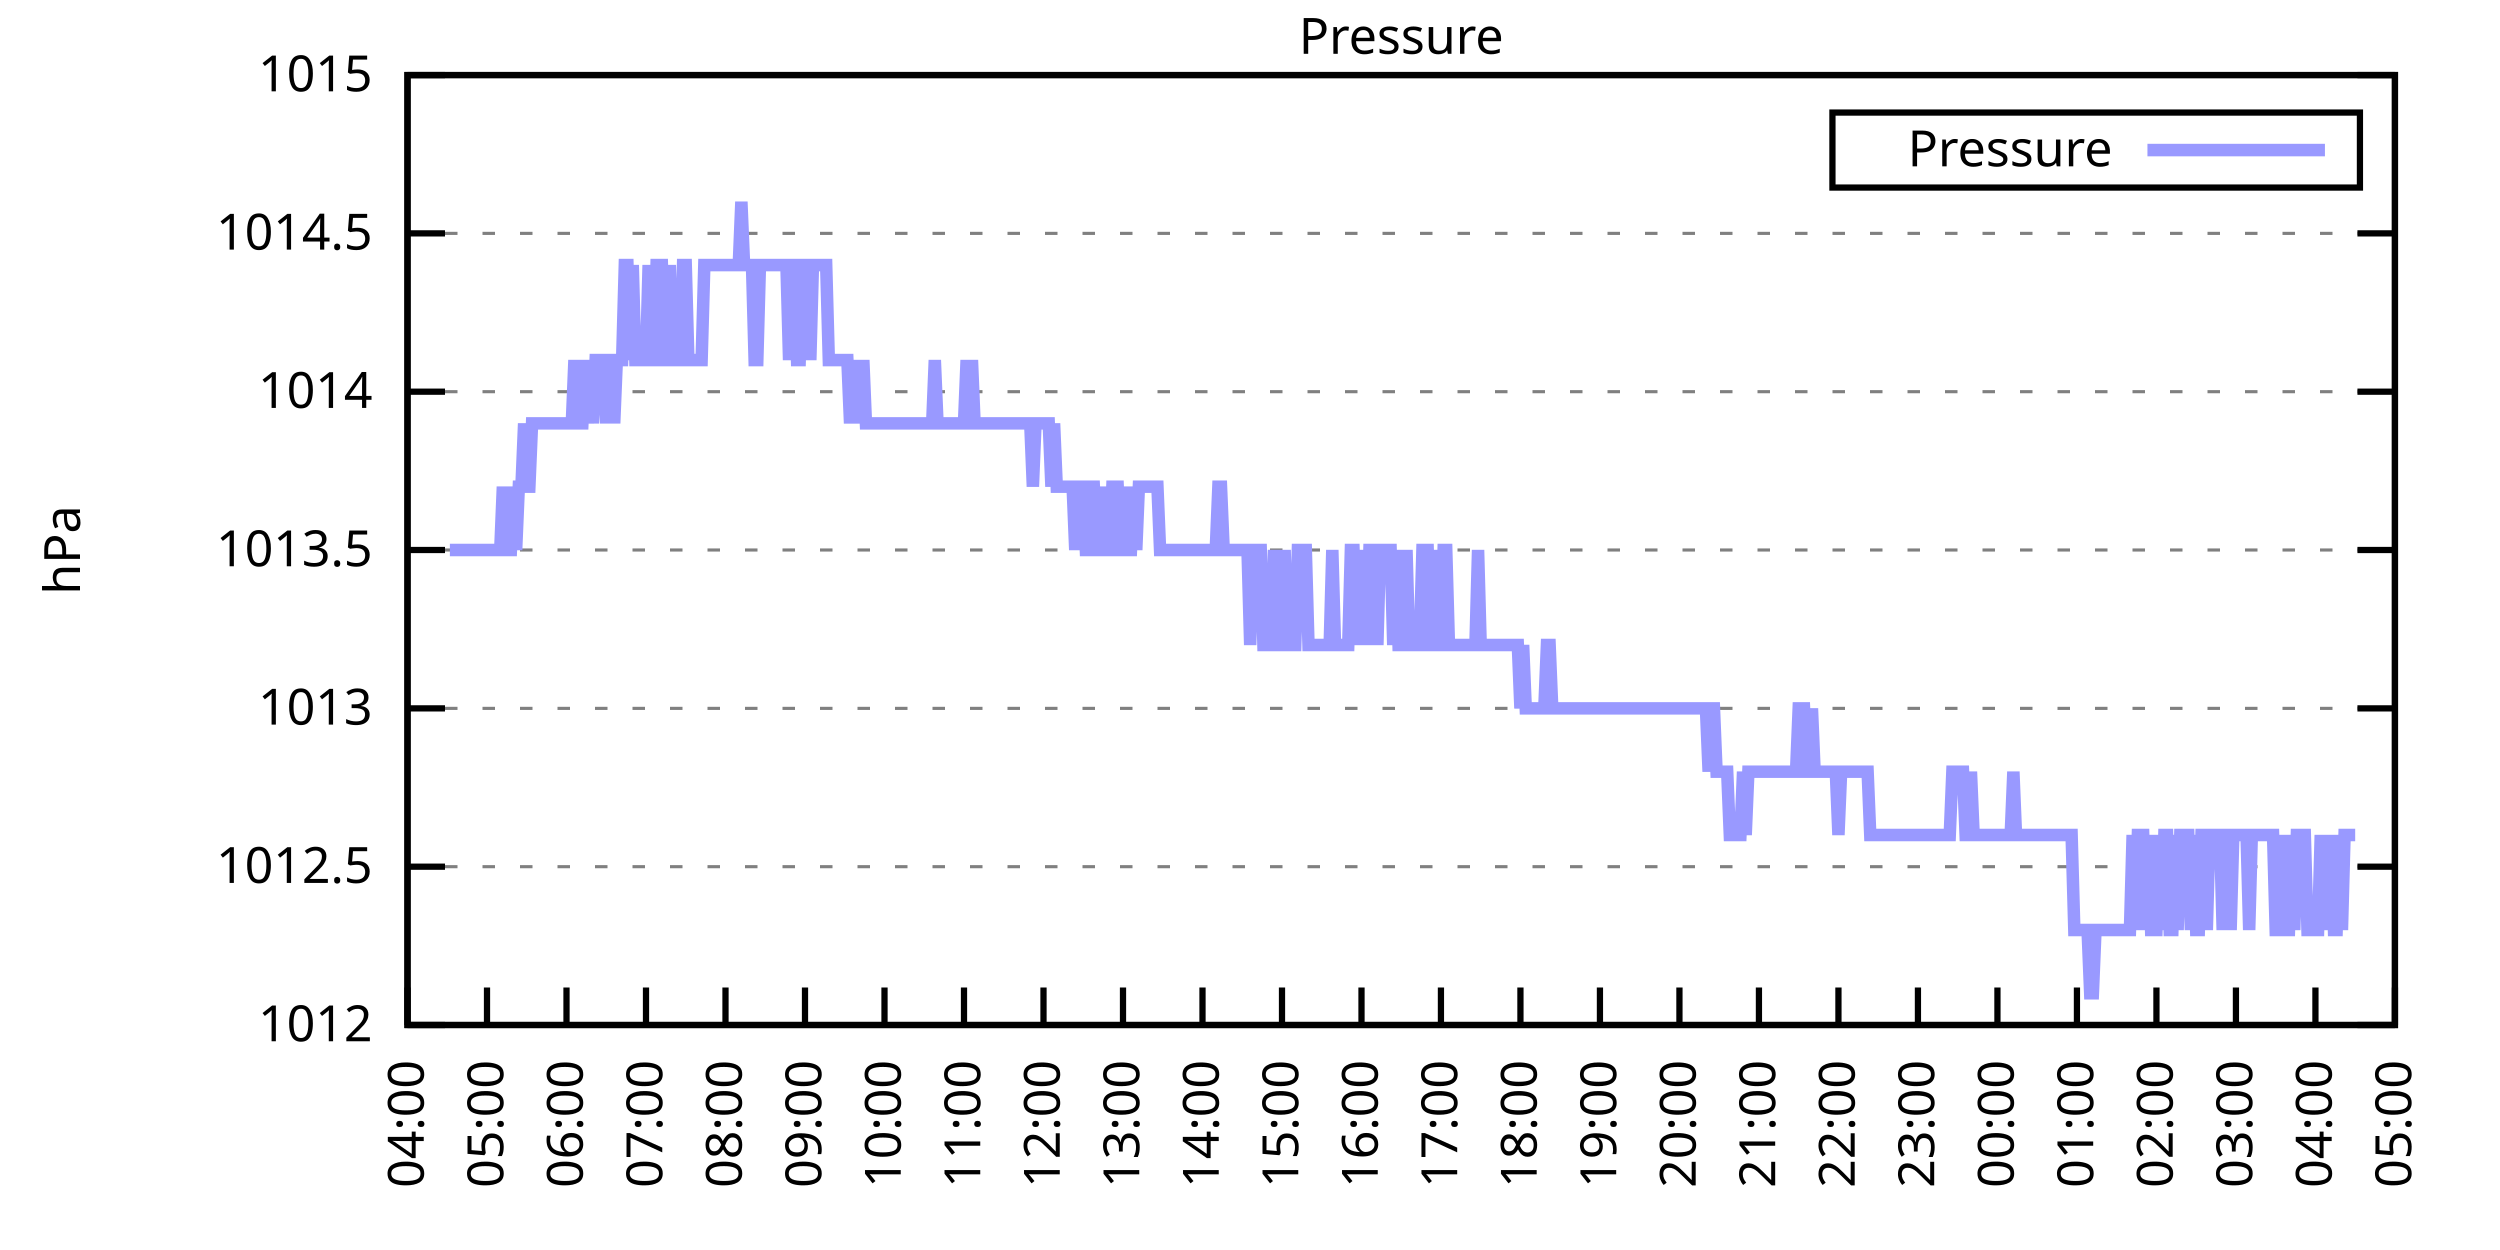
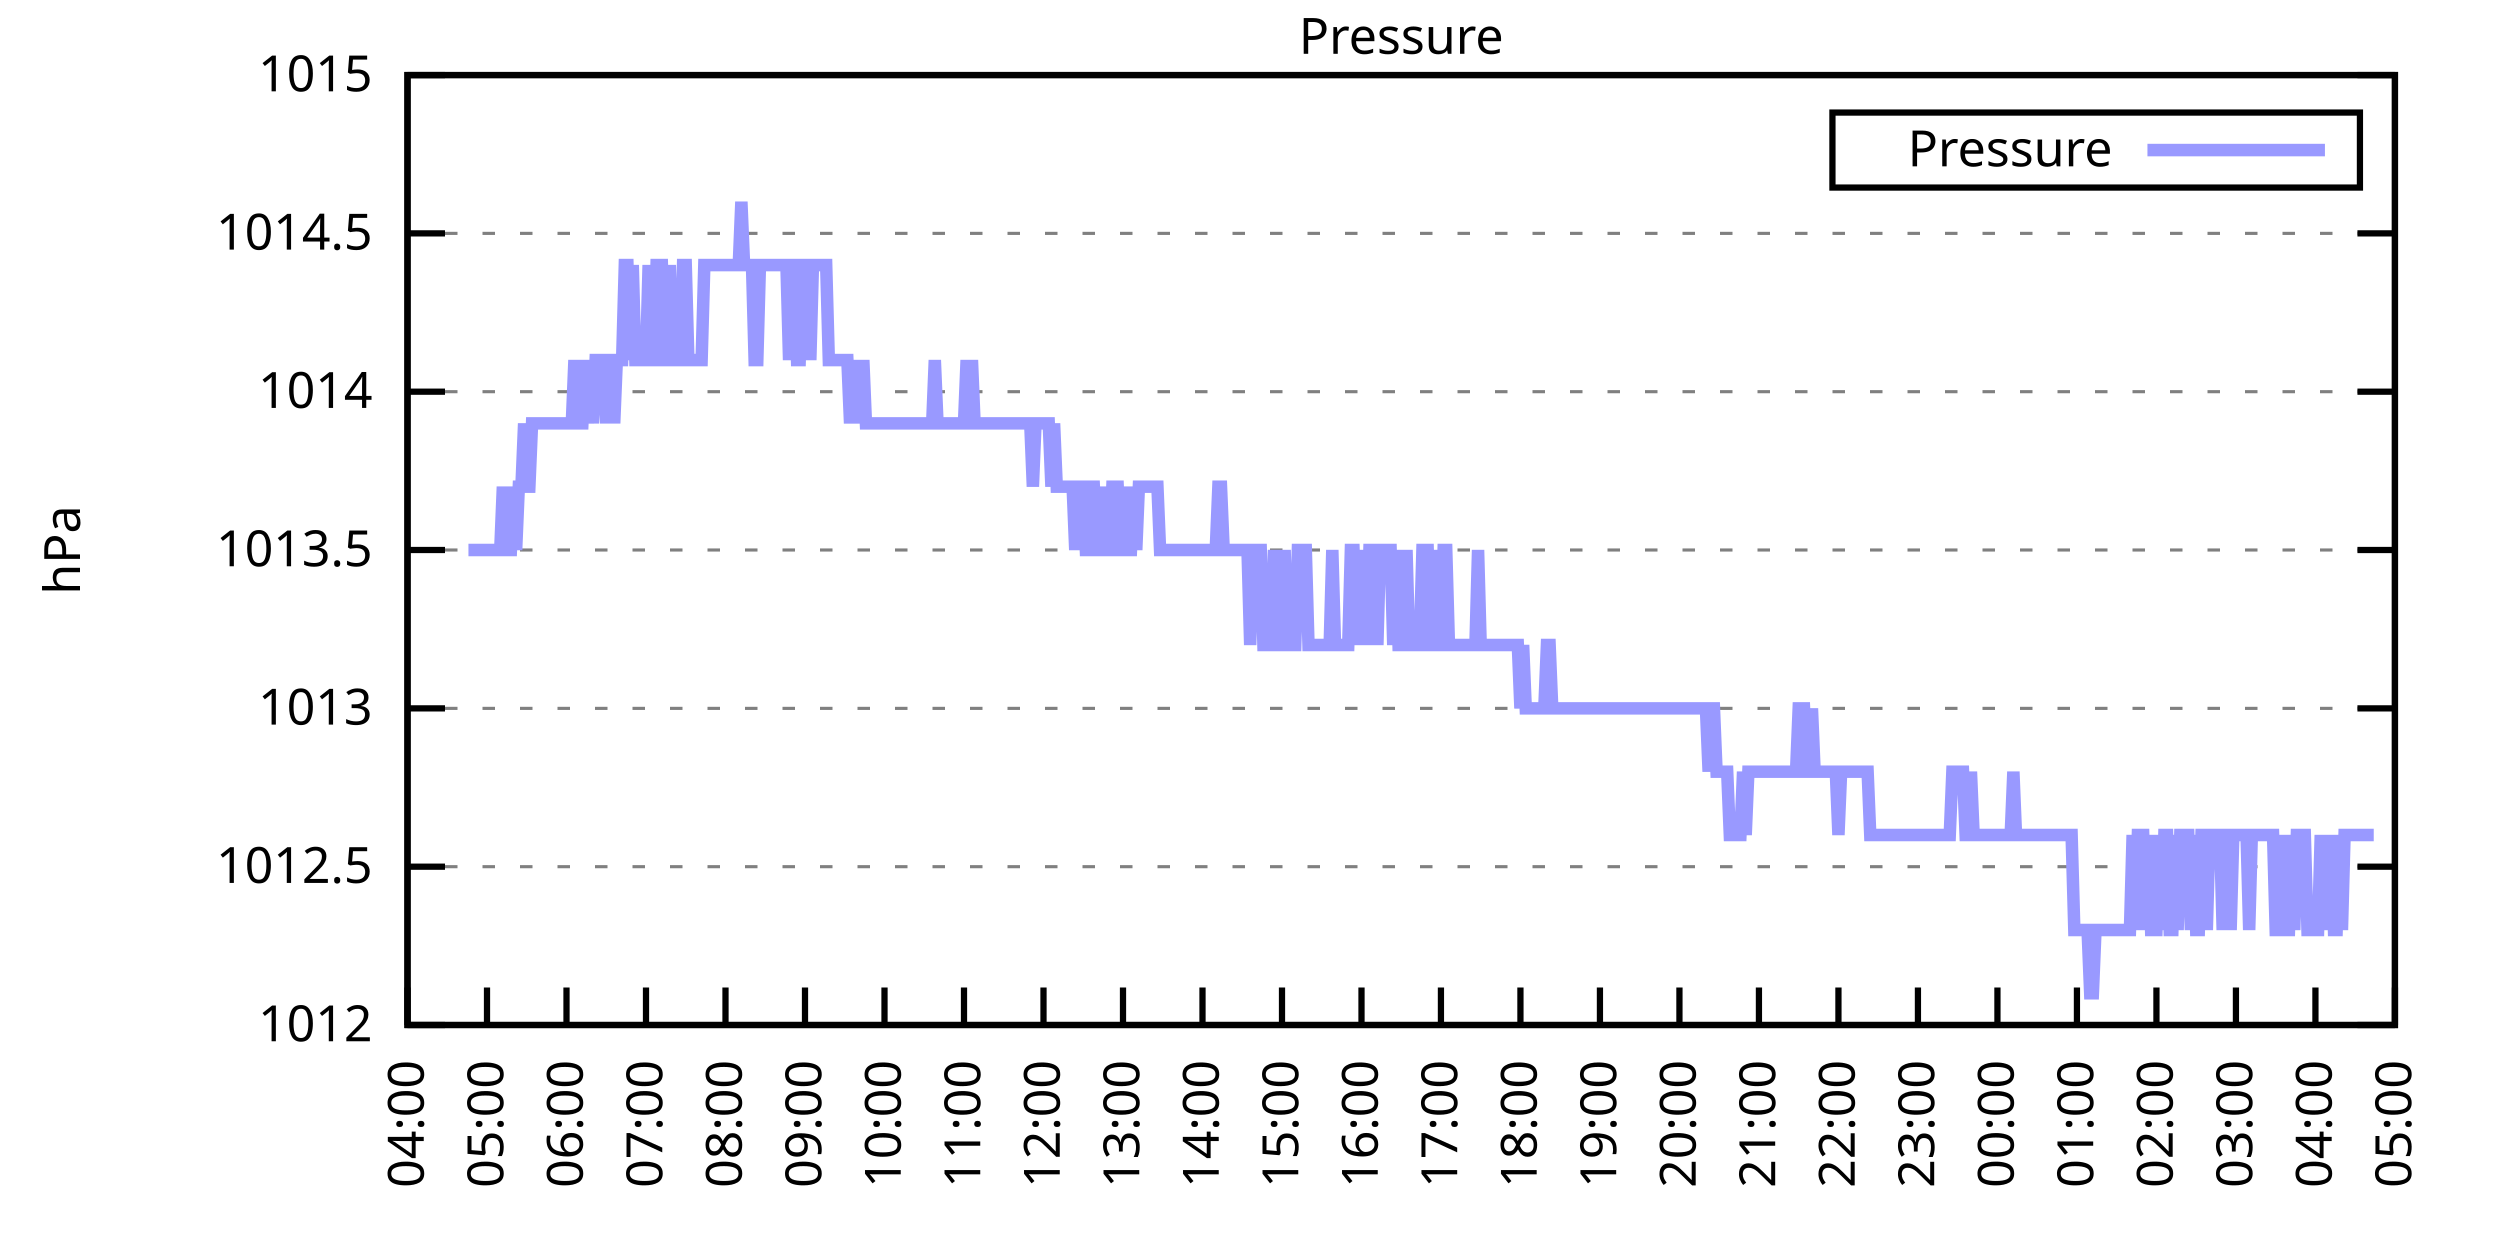
<svg xmlns="http://www.w3.org/2000/svg" xmlns:xlink="http://www.w3.org/1999/xlink" width="400" height="200" viewBox="0 0 400 200">
  <g id="gnuplot_canvas">
    <rect x="0" y="0" width="400" height="200" fill="none" />
    <defs>
      <circle id="gpDot" r="0.5" stroke-width="0.5" stroke="currentColor" />
      <path id="gpPt0" stroke-width="0.333" stroke="currentColor" d="M-1,0 h2 M0,-1 v2" />
      <path id="gpPt1" stroke-width="0.333" stroke="currentColor" d="M-1,-1 L1,1 M1,-1 L-1,1" />
      <path id="gpPt2" stroke-width="0.333" stroke="currentColor" d="M-1,0 L1,0 M0,-1 L0,1 M-1,-1 L1,1 M-1,1 L1,-1" />
      <rect id="gpPt3" stroke-width="0.333" stroke="currentColor" x="-1" y="-1" width="2" height="2" />
      <rect id="gpPt4" stroke-width="0.333" stroke="currentColor" fill="currentColor" x="-1" y="-1" width="2" height="2" />
      <circle id="gpPt5" stroke-width="0.333" stroke="currentColor" cx="0" cy="0" r="1" />
      <use xlink:href="#gpPt5" id="gpPt6" fill="currentColor" stroke="none" />
      <path id="gpPt7" stroke-width="0.333" stroke="currentColor" d="M0,-1.33 L-1.33,0.67 L1.33,0.67 z" />
      <use xlink:href="#gpPt7" id="gpPt8" fill="currentColor" stroke="none" />
      <use xlink:href="#gpPt7" id="gpPt9" stroke="currentColor" transform="rotate(180)" />
      <use xlink:href="#gpPt9" id="gpPt10" fill="currentColor" stroke="none" />
      <use xlink:href="#gpPt3" id="gpPt11" stroke="currentColor" transform="rotate(45)" />
      <use xlink:href="#gpPt11" id="gpPt12" fill="currentColor" stroke="none" />
      <path id="gpPt13" stroke-width="0.333" stroke="currentColor" d="M0,1.330 L1.265,0.411 L0.782,-1.067 L-0.782,-1.076 L-1.265,0.411 z" />
      <use xlink:href="#gpPt13" id="gpPt14" fill="currentColor" stroke="none" />
      <filter id="textbox" filterUnits="objectBoundingBox" x="0" y="0" height="1" width="1">
        <feFlood flood-color="white" flood-opacity="1" result="bgnd" />
        <feComposite in="SourceGraphic" in2="bgnd" operator="atop" />
      </filter>
      <filter id="greybox" filterUnits="objectBoundingBox" x="0" y="0" height="1" width="1">
        <feFlood flood-color="lightgrey" flood-opacity="1" result="grey" />
        <feComposite in="SourceGraphic" in2="grey" operator="atop" />
      </filter>
    </defs>
    <g fill="none" color="white" stroke="currentColor" stroke-width="1.00" stroke-linecap="butt" stroke-linejoin="miter">
</g>
    <g fill="none" color="black" stroke="currentColor" stroke-width="1.00" stroke-linecap="butt" stroke-linejoin="miter">
      <g stroke="none" shape-rendering="crispEdges">
        <polygon fill="rgb(255, 255, 255)" points="65.20,164.00 383.18,164.00 383.18,12.02 65.20,12.02 " />
      </g>
    </g>
    <g fill="none" color="black" stroke="currentColor" stroke-width="1.00" stroke-linecap="butt" stroke-linejoin="miter">
</g>
    <g fill="none" color="black" stroke="black" stroke-width="0.50" stroke-linecap="butt" stroke-linejoin="miter">
</g>
    <g fill="none" color="gray" stroke="currentColor" stroke-width="0.50" stroke-linecap="butt" stroke-linejoin="miter">
      <path stroke="gray" stroke-dasharray="2,4" class="gridline" d="M65.20,164.00 L383.19,164.00  " />
    </g>
    <g fill="none" color="gray" stroke="gray" stroke-width="1.00" stroke-linecap="butt" stroke-linejoin="miter">
</g>
    <g fill="none" color="black" stroke="currentColor" stroke-width="1.00" stroke-linecap="butt" stroke-linejoin="miter">
      <path stroke="black" d="M65.20,164.00 L71.20,164.00 M383.19,164.00 L377.19,164.00  " />
      <g transform="translate(59.60,166.60)" stroke="none" fill="black" font-family="Sans" font-size="8.00" text-anchor="end">
        <text>
          <tspan font-family="Sans"> 1012</tspan>
        </text>
      </g>
    </g>
    <g fill="none" color="black" stroke="currentColor" stroke-width="1.00" stroke-linecap="butt" stroke-linejoin="miter">
</g>
    <g fill="none" color="black" stroke="black" stroke-width="0.50" stroke-linecap="butt" stroke-linejoin="miter">
</g>
    <g fill="none" color="gray" stroke="currentColor" stroke-width="0.50" stroke-linecap="butt" stroke-linejoin="miter">
      <path stroke="gray" stroke-dasharray="2,4" class="gridline" d="M65.20,138.67 L383.19,138.67  " />
    </g>
    <g fill="none" color="gray" stroke="gray" stroke-width="1.00" stroke-linecap="butt" stroke-linejoin="miter">
</g>
    <g fill="none" color="black" stroke="currentColor" stroke-width="1.00" stroke-linecap="butt" stroke-linejoin="miter">
      <path stroke="black" d="M65.20,138.67 L71.20,138.67 M383.19,138.67 L377.19,138.67  " />
      <g transform="translate(59.60,141.27)" stroke="none" fill="black" font-family="Sans" font-size="8.00" text-anchor="end">
        <text>
          <tspan font-family="Sans"> 1012.5</tspan>
        </text>
      </g>
    </g>
    <g fill="none" color="black" stroke="currentColor" stroke-width="1.00" stroke-linecap="butt" stroke-linejoin="miter">
</g>
    <g fill="none" color="black" stroke="black" stroke-width="0.50" stroke-linecap="butt" stroke-linejoin="miter">
</g>
    <g fill="none" color="gray" stroke="currentColor" stroke-width="0.50" stroke-linecap="butt" stroke-linejoin="miter">
      <path stroke="gray" stroke-dasharray="2,4" class="gridline" d="M65.20,113.34 L383.19,113.34  " />
    </g>
    <g fill="none" color="gray" stroke="gray" stroke-width="1.00" stroke-linecap="butt" stroke-linejoin="miter">
</g>
    <g fill="none" color="black" stroke="currentColor" stroke-width="1.00" stroke-linecap="butt" stroke-linejoin="miter">
      <path stroke="black" d="M65.20,113.34 L71.20,113.34 M383.19,113.34 L377.19,113.34  " />
      <g transform="translate(59.60,115.94)" stroke="none" fill="black" font-family="Sans" font-size="8.00" text-anchor="end">
        <text>
          <tspan font-family="Sans"> 1013</tspan>
        </text>
      </g>
    </g>
    <g fill="none" color="black" stroke="currentColor" stroke-width="1.00" stroke-linecap="butt" stroke-linejoin="miter">
</g>
    <g fill="none" color="black" stroke="black" stroke-width="0.50" stroke-linecap="butt" stroke-linejoin="miter">
</g>
    <g fill="none" color="gray" stroke="currentColor" stroke-width="0.50" stroke-linecap="butt" stroke-linejoin="miter">
      <path stroke="gray" stroke-dasharray="2,4" class="gridline" d="M65.20,88.00 L383.19,88.00  " />
    </g>
    <g fill="none" color="gray" stroke="gray" stroke-width="1.00" stroke-linecap="butt" stroke-linejoin="miter">
</g>
    <g fill="none" color="black" stroke="currentColor" stroke-width="1.00" stroke-linecap="butt" stroke-linejoin="miter">
      <path stroke="black" d="M65.20,88.00 L71.20,88.00 M383.19,88.00 L377.19,88.00  " />
      <g transform="translate(59.60,90.60)" stroke="none" fill="black" font-family="Sans" font-size="8.00" text-anchor="end">
        <text>
          <tspan font-family="Sans"> 1013.5</tspan>
        </text>
      </g>
    </g>
    <g fill="none" color="black" stroke="currentColor" stroke-width="1.00" stroke-linecap="butt" stroke-linejoin="miter">
</g>
    <g fill="none" color="black" stroke="black" stroke-width="0.50" stroke-linecap="butt" stroke-linejoin="miter">
</g>
    <g fill="none" color="gray" stroke="currentColor" stroke-width="0.50" stroke-linecap="butt" stroke-linejoin="miter">
      <path stroke="gray" stroke-dasharray="2,4" class="gridline" d="M65.20,62.67 L383.19,62.67  " />
    </g>
    <g fill="none" color="gray" stroke="gray" stroke-width="1.00" stroke-linecap="butt" stroke-linejoin="miter">
</g>
    <g fill="none" color="black" stroke="currentColor" stroke-width="1.00" stroke-linecap="butt" stroke-linejoin="miter">
      <path stroke="black" d="M65.20,62.67 L71.20,62.67 M383.19,62.67 L377.19,62.67  " />
      <g transform="translate(59.60,65.27)" stroke="none" fill="black" font-family="Sans" font-size="8.00" text-anchor="end">
        <text>
          <tspan font-family="Sans"> 1014</tspan>
        </text>
      </g>
    </g>
    <g fill="none" color="black" stroke="currentColor" stroke-width="1.00" stroke-linecap="butt" stroke-linejoin="miter">
</g>
    <g fill="none" color="black" stroke="black" stroke-width="0.50" stroke-linecap="butt" stroke-linejoin="miter">
</g>
    <g fill="none" color="gray" stroke="currentColor" stroke-width="0.50" stroke-linecap="butt" stroke-linejoin="miter">
      <path stroke="gray" stroke-dasharray="2,4" class="gridline" d="M65.20,37.34 L383.19,37.34  " />
    </g>
    <g fill="none" color="gray" stroke="gray" stroke-width="1.00" stroke-linecap="butt" stroke-linejoin="miter">
</g>
    <g fill="none" color="black" stroke="currentColor" stroke-width="1.00" stroke-linecap="butt" stroke-linejoin="miter">
      <path stroke="black" d="M65.20,37.34 L71.20,37.34 M383.19,37.34 L377.19,37.34  " />
      <g transform="translate(59.60,39.94)" stroke="none" fill="black" font-family="Sans" font-size="8.00" text-anchor="end">
        <text>
          <tspan font-family="Sans"> 1014.5</tspan>
        </text>
      </g>
    </g>
    <g fill="none" color="black" stroke="currentColor" stroke-width="1.00" stroke-linecap="butt" stroke-linejoin="miter">
</g>
    <g fill="none" color="black" stroke="black" stroke-width="0.50" stroke-linecap="butt" stroke-linejoin="miter">
</g>
    <g fill="none" color="gray" stroke="currentColor" stroke-width="0.50" stroke-linecap="butt" stroke-linejoin="miter">
      <path stroke="gray" stroke-dasharray="2,4" class="gridline" d="M65.20,12.01 L383.19,12.01  " />
    </g>
    <g fill="none" color="gray" stroke="gray" stroke-width="1.00" stroke-linecap="butt" stroke-linejoin="miter">
</g>
    <g fill="none" color="black" stroke="currentColor" stroke-width="1.00" stroke-linecap="butt" stroke-linejoin="miter">
      <path stroke="black" d="M65.20,12.01 L71.20,12.01 M383.19,12.01 L377.19,12.01  " />
      <g transform="translate(59.60,14.61)" stroke="none" fill="black" font-family="Sans" font-size="8.00" text-anchor="end">
        <text>
          <tspan font-family="Sans"> 1015</tspan>
        </text>
      </g>
    </g>
    <g fill="none" color="black" stroke="currentColor" stroke-width="1.00" stroke-linecap="butt" stroke-linejoin="miter">
      <path stroke="black" d="M65.20,164.00 L65.20,158.00  " />
      <g transform="translate(67.80,169.60) rotate(270.00)" stroke="none" fill="black" font-family="Sans" font-size="8.00" text-anchor="end">
        <text>
          <tspan font-family="Sans">04:00</tspan>
        </text>
      </g>
    </g>
    <g fill="none" color="black" stroke="currentColor" stroke-width="1.00" stroke-linecap="butt" stroke-linejoin="miter">
      <path stroke="black" d="M77.92,164.00 L77.92,158.00  " />
      <g transform="translate(80.52,169.60) rotate(270.00)" stroke="none" fill="black" font-family="Sans" font-size="8.00" text-anchor="end">
        <text>
          <tspan font-family="Sans">05:00</tspan>
        </text>
      </g>
    </g>
    <g fill="none" color="black" stroke="currentColor" stroke-width="1.00" stroke-linecap="butt" stroke-linejoin="miter">
      <path stroke="black" d="M90.64,164.00 L90.64,158.00  " />
      <g transform="translate(93.24,169.60) rotate(270.00)" stroke="none" fill="black" font-family="Sans" font-size="8.00" text-anchor="end">
        <text>
          <tspan font-family="Sans">06:00</tspan>
        </text>
      </g>
    </g>
    <g fill="none" color="black" stroke="currentColor" stroke-width="1.00" stroke-linecap="butt" stroke-linejoin="miter">
      <path stroke="black" d="M103.36,164.00 L103.36,158.00  " />
      <g transform="translate(105.96,169.60) rotate(270.00)" stroke="none" fill="black" font-family="Sans" font-size="8.00" text-anchor="end">
        <text>
          <tspan font-family="Sans">07:00</tspan>
        </text>
      </g>
    </g>
    <g fill="none" color="black" stroke="currentColor" stroke-width="1.00" stroke-linecap="butt" stroke-linejoin="miter">
      <path stroke="black" d="M116.08,164.00 L116.08,158.00  " />
      <g transform="translate(118.68,169.60) rotate(270.00)" stroke="none" fill="black" font-family="Sans" font-size="8.00" text-anchor="end">
        <text>
          <tspan font-family="Sans">08:00</tspan>
        </text>
      </g>
    </g>
    <g fill="none" color="black" stroke="currentColor" stroke-width="1.00" stroke-linecap="butt" stroke-linejoin="miter">
      <path stroke="black" d="M128.80,164.00 L128.80,158.00  " />
      <g transform="translate(131.40,169.60) rotate(270.00)" stroke="none" fill="black" font-family="Sans" font-size="8.00" text-anchor="end">
        <text>
          <tspan font-family="Sans">09:00</tspan>
        </text>
      </g>
    </g>
    <g fill="none" color="black" stroke="currentColor" stroke-width="1.00" stroke-linecap="butt" stroke-linejoin="miter">
      <path stroke="black" d="M141.52,164.00 L141.52,158.00  " />
      <g transform="translate(144.12,169.60) rotate(270.00)" stroke="none" fill="black" font-family="Sans" font-size="8.00" text-anchor="end">
        <text>
          <tspan font-family="Sans">10:00</tspan>
        </text>
      </g>
    </g>
    <g fill="none" color="black" stroke="currentColor" stroke-width="1.00" stroke-linecap="butt" stroke-linejoin="miter">
      <path stroke="black" d="M154.24,164.00 L154.24,158.00  " />
      <g transform="translate(156.84,169.60) rotate(270.00)" stroke="none" fill="black" font-family="Sans" font-size="8.00" text-anchor="end">
        <text>
          <tspan font-family="Sans">11:00</tspan>
        </text>
      </g>
    </g>
    <g fill="none" color="black" stroke="currentColor" stroke-width="1.00" stroke-linecap="butt" stroke-linejoin="miter">
      <path stroke="black" d="M166.96,164.00 L166.96,158.00  " />
      <g transform="translate(169.56,169.60) rotate(270.00)" stroke="none" fill="black" font-family="Sans" font-size="8.00" text-anchor="end">
        <text>
          <tspan font-family="Sans">12:00</tspan>
        </text>
      </g>
    </g>
    <g fill="none" color="black" stroke="currentColor" stroke-width="1.00" stroke-linecap="butt" stroke-linejoin="miter">
      <path stroke="black" d="M179.68,164.00 L179.68,158.00  " />
      <g transform="translate(182.28,169.60) rotate(270.00)" stroke="none" fill="black" font-family="Sans" font-size="8.00" text-anchor="end">
        <text>
          <tspan font-family="Sans">13:00</tspan>
        </text>
      </g>
    </g>
    <g fill="none" color="black" stroke="currentColor" stroke-width="1.00" stroke-linecap="butt" stroke-linejoin="miter">
      <path stroke="black" d="M192.40,164.00 L192.40,158.00  " />
      <g transform="translate(195.00,169.60) rotate(270.00)" stroke="none" fill="black" font-family="Sans" font-size="8.00" text-anchor="end">
        <text>
          <tspan font-family="Sans">14:00</tspan>
        </text>
      </g>
    </g>
    <g fill="none" color="black" stroke="currentColor" stroke-width="1.00" stroke-linecap="butt" stroke-linejoin="miter">
      <path stroke="black" d="M205.12,164.00 L205.12,158.00  " />
      <g transform="translate(207.72,169.60) rotate(270.00)" stroke="none" fill="black" font-family="Sans" font-size="8.00" text-anchor="end">
        <text>
          <tspan font-family="Sans">15:00</tspan>
        </text>
      </g>
    </g>
    <g fill="none" color="black" stroke="currentColor" stroke-width="1.00" stroke-linecap="butt" stroke-linejoin="miter">
      <path stroke="black" d="M217.84,164.00 L217.84,158.00  " />
      <g transform="translate(220.44,169.60) rotate(270.00)" stroke="none" fill="black" font-family="Sans" font-size="8.00" text-anchor="end">
        <text>
          <tspan font-family="Sans">16:00</tspan>
        </text>
      </g>
    </g>
    <g fill="none" color="black" stroke="currentColor" stroke-width="1.00" stroke-linecap="butt" stroke-linejoin="miter">
      <path stroke="black" d="M230.55,164.00 L230.55,158.00  " />
      <g transform="translate(233.15,169.60) rotate(270.00)" stroke="none" fill="black" font-family="Sans" font-size="8.00" text-anchor="end">
        <text>
          <tspan font-family="Sans">17:00</tspan>
        </text>
      </g>
    </g>
    <g fill="none" color="black" stroke="currentColor" stroke-width="1.00" stroke-linecap="butt" stroke-linejoin="miter">
      <path stroke="black" d="M243.27,164.00 L243.27,158.00  " />
      <g transform="translate(245.87,169.60) rotate(270.00)" stroke="none" fill="black" font-family="Sans" font-size="8.00" text-anchor="end">
        <text>
          <tspan font-family="Sans">18:00</tspan>
        </text>
      </g>
    </g>
    <g fill="none" color="black" stroke="currentColor" stroke-width="1.00" stroke-linecap="butt" stroke-linejoin="miter">
      <path stroke="black" d="M255.99,164.00 L255.99,158.00  " />
      <g transform="translate(258.59,169.60) rotate(270.00)" stroke="none" fill="black" font-family="Sans" font-size="8.00" text-anchor="end">
        <text>
          <tspan font-family="Sans">19:00</tspan>
        </text>
      </g>
    </g>
    <g fill="none" color="black" stroke="currentColor" stroke-width="1.00" stroke-linecap="butt" stroke-linejoin="miter">
      <path stroke="black" d="M268.71,164.00 L268.71,158.00  " />
      <g transform="translate(271.31,169.60) rotate(270.00)" stroke="none" fill="black" font-family="Sans" font-size="8.00" text-anchor="end">
        <text>
          <tspan font-family="Sans">20:00</tspan>
        </text>
      </g>
    </g>
    <g fill="none" color="black" stroke="currentColor" stroke-width="1.00" stroke-linecap="butt" stroke-linejoin="miter">
      <path stroke="black" d="M281.43,164.00 L281.43,158.00  " />
      <g transform="translate(284.03,169.60) rotate(270.00)" stroke="none" fill="black" font-family="Sans" font-size="8.00" text-anchor="end">
        <text>
          <tspan font-family="Sans">21:00</tspan>
        </text>
      </g>
    </g>
    <g fill="none" color="black" stroke="currentColor" stroke-width="1.00" stroke-linecap="butt" stroke-linejoin="miter">
      <path stroke="black" d="M294.15,164.00 L294.15,158.00  " />
      <g transform="translate(296.75,169.60) rotate(270.00)" stroke="none" fill="black" font-family="Sans" font-size="8.00" text-anchor="end">
        <text>
          <tspan font-family="Sans">22:00</tspan>
        </text>
      </g>
    </g>
    <g fill="none" color="black" stroke="currentColor" stroke-width="1.00" stroke-linecap="butt" stroke-linejoin="miter">
      <path stroke="black" d="M306.87,164.00 L306.87,158.00  " />
      <g transform="translate(309.47,169.60) rotate(270.00)" stroke="none" fill="black" font-family="Sans" font-size="8.00" text-anchor="end">
        <text>
          <tspan font-family="Sans">23:00</tspan>
        </text>
      </g>
    </g>
    <g fill="none" color="black" stroke="currentColor" stroke-width="1.00" stroke-linecap="butt" stroke-linejoin="miter">
      <path stroke="black" d="M319.59,164.00 L319.59,158.00  " />
      <g transform="translate(322.19,169.60) rotate(270.00)" stroke="none" fill="black" font-family="Sans" font-size="8.00" text-anchor="end">
        <text>
          <tspan font-family="Sans">00:00</tspan>
        </text>
      </g>
    </g>
    <g fill="none" color="black" stroke="currentColor" stroke-width="1.00" stroke-linecap="butt" stroke-linejoin="miter">
      <path stroke="black" d="M332.31,164.00 L332.31,158.00  " />
      <g transform="translate(334.91,169.60) rotate(270.00)" stroke="none" fill="black" font-family="Sans" font-size="8.00" text-anchor="end">
        <text>
          <tspan font-family="Sans">01:00</tspan>
        </text>
      </g>
    </g>
    <g fill="none" color="black" stroke="currentColor" stroke-width="1.00" stroke-linecap="butt" stroke-linejoin="miter">
      <path stroke="black" d="M345.03,164.00 L345.03,158.00  " />
      <g transform="translate(347.63,169.60) rotate(270.00)" stroke="none" fill="black" font-family="Sans" font-size="8.00" text-anchor="end">
        <text>
          <tspan font-family="Sans">02:00</tspan>
        </text>
      </g>
    </g>
    <g fill="none" color="black" stroke="currentColor" stroke-width="1.00" stroke-linecap="butt" stroke-linejoin="miter">
      <path stroke="black" d="M357.75,164.00 L357.75,158.00  " />
      <g transform="translate(360.35,169.60) rotate(270.00)" stroke="none" fill="black" font-family="Sans" font-size="8.00" text-anchor="end">
        <text>
          <tspan font-family="Sans">03:00</tspan>
        </text>
      </g>
    </g>
    <g fill="none" color="black" stroke="currentColor" stroke-width="1.00" stroke-linecap="butt" stroke-linejoin="miter">
      <path stroke="black" d="M370.47,164.00 L370.47,158.00  " />
      <g transform="translate(373.07,169.60) rotate(270.00)" stroke="none" fill="black" font-family="Sans" font-size="8.00" text-anchor="end">
        <text>
          <tspan font-family="Sans">04:00</tspan>
        </text>
      </g>
    </g>
    <g fill="none" color="black" stroke="currentColor" stroke-width="1.00" stroke-linecap="butt" stroke-linejoin="miter">
      <path stroke="black" d="M383.19,164.00 L383.19,158.00  " />
      <g transform="translate(385.79,169.60) rotate(270.00)" stroke="none" fill="black" font-family="Sans" font-size="8.00" text-anchor="end">
        <text>
          <tspan font-family="Sans">05:00</tspan>
        </text>
      </g>
    </g>
    <g fill="none" color="black" stroke="currentColor" stroke-width="1.00" stroke-linecap="butt" stroke-linejoin="miter">
</g>
    <g fill="none" color="black" stroke="currentColor" stroke-width="1.00" stroke-linecap="butt" stroke-linejoin="miter">
      <path stroke="black" d="M65.20,12.01 L65.20,164.00 L383.19,164.00 L383.19,12.01 L65.20,12.01 Z  " />
    </g>
    <g fill="none" color="black" stroke="currentColor" stroke-width="1.00" stroke-linecap="butt" stroke-linejoin="miter">
</g>
    <g fill="none" color="black" stroke="currentColor" stroke-width="1.00" stroke-linecap="butt" stroke-linejoin="miter">
      <path stroke="black" d="M293.19,30.01 L293.19,18.01 L377.59,18.01 L377.59,30.01 L293.19,30.01 Z  " />
    </g>
    <g id="Pressure_plot_1">
      <g fill="none" color="white" stroke="black" stroke-width="2.00" stroke-linecap="butt" stroke-linejoin="miter">
</g>
      <g fill="none" color="black" stroke="currentColor" stroke-width="2.00" stroke-linecap="butt" stroke-linejoin="miter">
        <g transform="translate(337.99,26.61)" stroke="none" fill="black" font-family="Sans" font-size="8.00" text-anchor="end">
          <text>
            <tspan font-family="Sans">Pressure</tspan>
          </text>
        </g>
      </g>
      <g fill="none" color="black" stroke="currentColor" stroke-width="2.00" stroke-linecap="butt" stroke-linejoin="miter">
-         <path stroke="rgb(153, 153, 255)" d="M343.59,24.01 L371.99,24.01 M71.98,88.00 L72.41,88.00 L72.83,88.00 L73.26,88.00 L73.68,88.00 L74.10,88.00   L74.53,88.00 L74.95,88.00 L75.38,88.00 L75.80,88.00 L76.22,88.00 L76.65,88.00 L77.07,88.00 L77.50,88.00   L77.92,88.00 L78.34,88.00 L78.77,88.00 L79.19,88.00 L79.62,88.00 L80.04,88.00 L80.46,77.87 L80.89,88.00   L81.31,88.00 L81.74,88.00 L82.16,77.87 L82.58,88.00 L83.01,77.87 L83.43,77.87 L83.86,67.74 L84.28,77.87   L84.70,77.87 L85.13,67.74 L85.55,67.74 L85.98,67.74 L86.40,67.74 L86.82,67.74 L87.25,67.74 L87.67,67.74   L88.10,67.74 L88.52,67.74 L88.94,67.74 L89.37,67.74 L89.79,67.74 L90.22,67.74 L90.64,67.74 L91.06,67.74   L91.49,67.74 L91.91,57.61 L92.34,67.74 L92.76,67.74 L93.18,67.74 L93.61,57.61 L94.03,67.74 L94.46,57.61   L94.88,67.74 L95.30,57.61 L95.73,57.61 L96.15,57.61 L96.58,57.61 L97.00,67.74 L97.42,57.61 L97.85,57.61   L98.27,67.74 L98.69,57.61 L99.12,57.61 L99.54,57.61 L99.97,42.41 L100.39,42.41 L100.81,57.61 L101.24,42.41   L101.66,57.61 L102.09,57.61 L102.51,57.61 L102.93,57.61 L103.36,57.61 L103.78,42.41 L104.21,57.61 L104.63,57.61   L105.05,42.41 L105.48,42.41 L105.90,42.41 L106.33,57.61 L106.75,57.61 L107.17,42.41 L107.60,57.61 L108.02,57.61   L108.45,57.61 L108.87,57.61 L109.29,42.41 L109.72,42.41 L110.14,57.61 L110.57,57.61 L110.99,57.61 L111.41,57.61   L111.84,57.61 L112.26,57.61 L112.69,42.41 L113.11,42.41 L113.53,42.41 L113.96,42.41 L114.38,42.41 L114.81,42.41   L115.23,42.41 L115.65,42.41 L116.08,42.41 L116.50,42.41 L116.93,42.41 L117.35,42.41 L117.77,42.41 L118.20,42.41   L118.62,32.28 L119.05,42.41 L119.47,42.41 L119.89,42.41 L120.32,42.41 L120.74,57.61 L121.17,57.61 L121.59,42.41   L122.01,42.41 L122.44,42.41 L122.86,42.41 L123.29,42.41 L123.71,42.41 L124.13,42.41 L124.56,42.41 L124.98,42.41   L125.41,42.41 L125.83,42.41 L126.25,57.61 L126.68,42.41 L127.10,42.41 L127.53,57.61 L127.95,57.61 L128.37,42.41   L128.80,42.41 L129.22,42.41 L129.65,57.61 L130.07,42.41 L130.49,42.41 L130.92,42.41 L131.34,42.41 L131.77,42.41   L132.19,42.41 L132.61,57.61 L133.04,57.61 L133.46,57.61 L133.89,57.61 L134.31,57.61 L134.73,57.61 L135.16,57.61   L135.58,57.61 L136.01,67.74 L136.43,57.61 L136.85,67.74 L137.28,57.61 L137.70,67.74 L138.13,57.61 L138.55,67.74   L138.97,67.74 L139.40,67.74 L139.82,67.74 L140.25,67.74 L140.67,67.74 L141.09,67.74 L141.52,67.74 L141.94,67.74   L142.37,67.74 L142.79,67.74 L143.21,67.74 L143.64,67.74 L144.06,67.74 L144.49,67.74 L144.91,67.74 L145.33,67.74   L145.76,67.74 L146.18,67.74 L146.61,67.74 L147.03,67.74 L147.45,67.74 L147.88,67.74 L148.30,67.74 L148.73,67.74   L149.15,67.74 L149.57,57.61 L150.00,67.74 L150.42,67.74 L150.85,67.74 L151.27,67.74 L151.69,67.74 L152.12,67.74   L152.54,67.74 L152.97,67.74 L153.39,67.74 L153.81,67.74 L154.24,67.74 L154.66,57.61 L155.09,67.74 L155.51,57.61   L155.93,67.74 L156.36,67.74 L156.78,67.74 L157.21,67.74 L157.63,67.74 L158.05,67.74 L158.48,67.74 L158.90,67.74   L159.33,67.74 L159.75,67.74 L160.17,67.74 L160.60,67.74 L161.02,67.74 L161.44,67.74 L161.87,67.74 L162.29,67.74   L162.72,67.74 L163.14,67.74 L163.56,67.74 L163.99,67.74 L164.41,67.74 L164.84,67.74 L165.26,77.87 L165.68,67.74   L166.11,67.74 L166.53,67.74 L166.96,67.74 L167.38,67.74 L167.80,67.74 L168.23,77.87 L168.65,67.74 L169.08,77.87   L169.50,77.87 L169.92,77.87 L170.35,77.87 L170.77,77.87 L171.20,77.87 L171.62,77.87 L172.04,88.00 L172.47,77.87   L172.89,77.87 L173.32,77.87 L173.74,88.00 L174.16,88.00 L174.59,77.87 L175.01,77.87 L175.44,88.00 L175.86,88.00   L176.28,88.00 L176.71,77.87 L177.13,88.00 L177.56,88.00 L177.98,77.87 L178.40,77.87 L178.83,77.87 L179.25,88.00   L179.68,88.00 L180.10,77.87 L180.52,88.00 L180.95,88.00 L181.37,77.87 L181.80,88.00 L182.22,77.87 L182.64,77.87   L183.07,77.87 L183.49,77.87 L183.92,77.87 L184.34,77.87 L184.76,77.87 L185.19,77.87 L185.61,88.00 L186.04,88.00   L186.46,88.00 L186.88,88.00 L187.31,88.00 L187.73,88.00 L188.16,88.00 L188.58,88.00 L189.00,88.00 L189.43,88.00   L189.85,88.00 L190.28,88.00 L190.70,88.00 L191.12,88.00 L191.55,88.00 L191.97,88.00 L192.40,88.00 L192.82,88.00   L193.24,88.00 L193.67,88.00 L194.09,88.00 L194.52,88.00 L194.94,77.87 L195.36,77.87 L195.79,88.00 L196.21,88.00   L196.64,88.00 L197.06,88.00 L197.48,88.00 L197.91,88.00 L198.33,88.00 L198.76,88.00 L199.18,88.00 L199.60,88.00   L200.03,103.20 L200.45,88.00 L200.88,88.00 L201.30,88.00 L201.72,88.00 L202.15,103.20 L202.57,103.20 L203.00,103.20   L203.42,103.20 L203.84,88.00 L204.27,103.20 L204.69,103.20 L205.12,103.20 L205.54,88.00 L205.96,103.20 L206.39,103.20   L206.81,103.20 L207.24,103.20 L207.66,88.00 L208.08,88.00 L208.51,88.00 L208.93,88.00 L209.36,103.20 L209.78,103.20   L210.20,103.20 L210.63,103.20 L211.05,103.20 L211.48,103.20 L211.90,103.20 L212.32,103.20 L212.75,103.20 L213.17,88.00   L213.60,103.20 L214.02,103.20 L214.44,103.20 L214.87,103.20 L215.29,103.20 L215.72,103.20 L216.14,88.00 L216.56,88.00   L216.99,103.20 L217.41,88.00 L217.84,103.20 L218.26,88.00 L218.68,103.20 L219.11,88.00 L219.53,88.00 L219.96,88.00   L220.38,103.20 L220.80,88.00 L221.23,88.00 L221.65,88.00 L222.08,88.00 L222.50,88.00 L222.92,103.20 L223.35,88.00   L223.77,103.20 L224.20,103.20 L224.62,103.20 L225.04,88.00 L225.47,103.20 L225.89,103.20 L226.31,103.20 L226.74,103.20   L227.16,103.20 L227.59,88.00 L228.01,88.00 L228.43,88.00 L228.86,103.20 L229.28,103.20 L229.71,88.00 L230.13,103.20   L230.55,103.20 L230.98,88.00 L231.40,88.00 L231.83,103.20 L232.25,103.20 L232.67,103.20 L233.10,103.20 L233.52,103.20   L233.95,103.20 L234.37,103.20 L234.79,103.20 L235.22,103.20 L235.64,103.20 L236.07,103.20 L236.49,88.00 L236.91,103.20   L237.34,103.20 L237.76,103.20 L238.19,103.20 L238.61,103.20 L239.03,103.20 L239.46,103.20 L239.88,103.20 L240.31,103.20   L240.73,103.20 L241.15,103.20 L241.58,103.20 L242.00,103.20 L242.43,103.20 L242.85,103.20 L243.27,113.34 L243.70,103.20   L244.12,113.34 L244.55,113.34 L244.97,113.34 L245.39,113.34 L245.82,113.34 L246.24,113.34 L246.67,113.34 L247.09,113.34   L247.51,103.20 L247.94,103.20 L248.36,113.34 L248.79,113.34 L249.21,113.34 L249.63,113.34 L250.06,113.34 L250.48,113.34   L250.91,113.34 L251.33,113.34 L251.75,113.34 L252.18,113.34 L252.60,113.34 L253.03,113.34 L253.45,113.34 L253.87,113.34   L254.30,113.34 L254.72,113.34 L255.15,113.34 L255.57,113.34 L255.99,113.34 L256.42,113.34 L256.84,113.34 L257.27,113.34   L257.69,113.34 L258.11,113.34 L258.54,113.34 L258.96,113.34 L259.39,113.34 L259.81,113.34 L260.23,113.34 L260.66,113.34   L261.08,113.34 L261.51,113.34 L261.93,113.34 L262.35,113.34 L262.78,113.34 L263.20,113.34 L263.63,113.34 L264.05,113.34   L264.47,113.34 L264.90,113.34 L265.32,113.34 L265.75,113.34 L266.17,113.34 L266.59,113.34 L267.02,113.34 L267.44,113.34   L267.87,113.34 L268.29,113.34 L268.71,113.34 L269.14,113.34 L269.56,113.34 L269.99,113.34 L270.41,113.34 L270.83,113.34   L271.26,113.34 L271.68,113.34 L272.11,113.34 L272.53,113.34 L272.95,113.34 L273.38,123.47 L273.80,113.34 L274.23,113.34   L274.65,123.47 L275.07,123.47 L275.50,123.47 L275.92,123.47 L276.35,123.47 L276.77,133.60 L277.19,133.60 L277.62,133.60   L278.04,133.60 L278.47,133.60 L278.89,123.47 L279.31,133.60 L279.74,123.47 L280.16,123.47 L280.59,123.47 L281.01,123.47   L281.43,123.47 L281.86,123.47 L282.28,123.47 L282.71,123.47 L283.13,123.47 L283.55,123.47 L283.98,123.47 L284.40,123.47   L284.83,123.47 L285.25,123.47 L285.67,123.47 L286.10,123.47 L286.52,123.47 L286.95,123.47 L287.37,123.47 L287.79,113.34   L288.22,113.34 L288.64,113.34 L289.06,123.47 L289.49,123.47 L289.91,113.34 L290.34,123.47 L290.76,123.47 L291.18,123.47   L291.61,123.47 L292.03,123.47 L292.46,123.47 L292.88,123.47 L293.30,123.47 L293.73,123.47 L294.15,133.60 L294.58,123.47   L295.00,123.47 L295.42,123.47 L295.85,123.47 L296.27,123.47 L296.70,123.47 L297.12,123.47 L297.54,123.47 L297.97,123.47   L298.39,123.47 L298.82,123.47 L299.24,133.60 L299.66,133.60 L300.09,133.60 L300.51,133.60 L300.94,133.60 L301.36,133.60   L301.78,133.60 L302.21,133.60 L302.63,133.60 L303.06,133.60 L303.48,133.60 L303.90,133.60 L304.33,133.60 L304.75,133.60   L305.18,133.60 L305.60,133.60 L306.02,133.60 L306.45,133.60 L306.87,133.60 L307.30,133.60 L307.72,133.60 L308.36,133.60   L308.99,133.60 L309.42,133.60 L309.84,133.60 L310.26,133.60 L310.69,133.60 L311.11,133.60 L311.54,133.60 L311.96,133.60   L312.38,123.47 L312.81,123.47 L313.23,123.47 L313.66,123.47 L314.08,123.47 L314.50,133.60 L314.93,133.60 L315.35,123.47   L315.78,133.60 L316.20,133.60 L316.62,133.60 L317.05,133.60 L317.47,133.60 L317.90,133.60 L318.32,133.60 L318.74,133.60   L319.17,133.60 L319.59,133.60 L320.02,133.60 L320.44,133.60 L320.86,133.60 L321.29,133.60 L321.71,133.60 L322.14,123.47   L322.56,133.60 L322.98,133.60 L323.41,133.60 L323.83,133.60 L324.26,133.60 L324.68,133.60 L325.10,133.60 L325.53,133.60   L325.95,133.60 L326.38,133.60 L326.80,133.60 L327.22,133.60 L327.65,133.60 L328.07,133.60 L328.50,133.60 L328.92,133.60   L329.34,133.60 L329.77,133.60 L330.19,133.60 L330.62,133.60 L331.04,133.60 L331.46,133.60 L331.89,148.80 L332.31,148.80   L332.74,148.80 L333.16,148.80 L333.58,148.80 L334.01,148.80 L334.43,158.93 L334.86,158.93 L335.28,148.80 L335.70,148.80   L336.13,148.80 L336.55,148.80 L336.98,148.80 L337.40,148.80 L337.82,148.80 L338.25,148.80 L338.67,148.80 L339.10,148.80   L339.52,148.80 L339.94,148.80 L340.37,148.80 L340.79,148.80 L341.22,133.60 L341.64,148.80 L342.06,133.60 L342.49,133.60   L342.91,133.60 L343.34,148.80 L343.76,133.60 L344.18,148.80 L344.61,148.80 L345.03,148.80 L345.46,133.60 L345.88,148.80   L346.30,133.60 L346.73,133.60 L347.15,148.80 L347.58,148.80 L348.00,133.60 L348.42,148.80 L348.85,133.60 L349.27,133.60   L349.70,133.60 L350.12,133.60 L350.54,148.80 L350.97,133.60 L351.39,148.80 L351.81,148.80 L352.24,133.60 L352.66,133.60   L353.09,148.80 L353.51,133.60 L353.93,133.60 L354.36,133.60 L354.78,133.60 L355.21,133.60 L355.63,148.80 L356.05,133.60   L356.48,133.60 L356.90,148.80 L357.33,133.60 L357.75,133.60 L358.17,133.60 L358.60,133.60 L359.02,133.60 L359.45,133.60   L359.87,148.80 L360.29,133.60 L360.72,133.60 L361.14,133.60 L361.57,133.60 L361.99,133.60 L362.41,133.60 L362.84,133.60   L363.26,133.60 L363.69,133.60 L364.11,148.80 L364.53,148.80 L364.96,133.60 L365.38,148.80 L365.81,148.80 L366.23,148.80   L366.65,133.60 L367.08,148.80 L367.50,133.60 L367.93,133.60 L368.35,133.60 L368.77,133.60 L369.20,148.80 L369.62,148.80   L370.05,148.80 L370.47,148.80 L370.89,148.80 L371.32,133.60 L371.74,148.80 L372.17,133.60 L372.59,148.80 L373.01,133.60   L373.44,148.80 L373.86,148.80 L374.29,133.60 L374.71,148.80 L375.13,133.60 L375.56,133.60 L375.98,133.60 L376.41,133.60   L376.83,133.60  " />
+         <path stroke="rgb(153, 153, 255)" d="M343.59,24.01 L371.99,24.01 M74.95,88.00 L75.38,88.00 L75.80,88.00 L76.22,88.00 L76.65,88.00 L77.07,88.00   L77.50,88.00 L77.92,88.00 L78.34,88.00 L78.77,88.00 L79.19,88.00 L79.62,88.00 L80.04,88.00 L80.46,77.87   L80.89,88.00 L81.31,88.00 L81.74,88.00 L82.16,77.87 L82.58,88.00 L83.01,77.87 L83.43,77.87 L83.86,67.74   L84.28,77.87 L84.70,77.87 L85.13,67.74 L85.55,67.74 L85.98,67.74 L86.40,67.74 L86.82,67.74 L87.25,67.74   L87.67,67.74 L88.10,67.74 L88.52,67.74 L88.94,67.74 L89.37,67.74 L89.79,67.74 L90.22,67.74 L90.64,67.74   L91.06,67.74 L91.49,67.74 L91.91,57.61 L92.34,67.74 L92.76,67.74 L93.18,67.74 L93.61,57.61 L94.03,67.74   L94.46,57.61 L94.88,67.74 L95.30,57.61 L95.73,57.61 L96.15,57.61 L96.58,57.61 L97.00,67.74 L97.42,57.61   L97.85,57.61 L98.27,67.74 L98.69,57.61 L99.12,57.61 L99.54,57.61 L99.97,42.41 L100.39,42.41 L100.81,57.61   L101.24,42.41 L101.66,57.61 L102.09,57.61 L102.51,57.61 L102.93,57.61 L103.36,57.61 L103.78,42.41 L104.21,57.61   L104.63,57.61 L105.05,42.41 L105.48,42.41 L105.90,42.41 L106.33,57.61 L106.75,57.61 L107.17,42.41 L107.60,57.61   L108.02,57.61 L108.45,57.61 L108.87,57.61 L109.29,42.41 L109.72,42.41 L110.14,57.61 L110.57,57.61 L110.99,57.61   L111.41,57.61 L111.84,57.61 L112.26,57.61 L112.69,42.41 L113.11,42.41 L113.53,42.41 L113.96,42.41 L114.38,42.41   L114.81,42.41 L115.23,42.41 L115.65,42.41 L116.08,42.41 L116.50,42.41 L116.93,42.41 L117.35,42.41 L117.77,42.41   L118.20,42.41 L118.62,32.28 L119.05,42.41 L119.47,42.41 L119.89,42.41 L120.32,42.41 L120.74,57.61 L121.17,57.61   L121.59,42.41 L122.01,42.41 L122.44,42.41 L122.86,42.41 L123.29,42.41 L123.71,42.41 L124.13,42.41 L124.56,42.41   L124.98,42.41 L125.41,42.41 L125.83,42.41 L126.25,57.61 L126.68,42.41 L127.10,42.41 L127.53,57.61 L127.95,57.61   L128.37,42.41 L128.80,42.41 L129.22,42.41 L129.65,57.61 L130.07,42.41 L130.49,42.41 L130.92,42.41 L131.34,42.41   L131.77,42.41 L132.19,42.41 L132.61,57.61 L133.04,57.61 L133.46,57.61 L133.89,57.61 L134.31,57.61 L134.73,57.61   L135.16,57.61 L135.58,57.61 L136.01,67.74 L136.43,57.61 L136.85,67.74 L137.28,57.61 L137.70,67.74 L138.13,57.61   L138.55,67.74 L138.97,67.74 L139.40,67.74 L139.82,67.74 L140.25,67.74 L140.67,67.74 L141.09,67.74 L141.52,67.74   L141.94,67.74 L142.37,67.74 L142.79,67.74 L143.21,67.74 L143.64,67.74 L144.06,67.74 L144.49,67.74 L144.91,67.74   L145.33,67.74 L145.76,67.74 L146.18,67.74 L146.61,67.74 L147.03,67.74 L147.45,67.74 L147.88,67.74 L148.30,67.74   L148.73,67.74 L149.15,67.74 L149.57,57.61 L150.00,67.74 L150.42,67.74 L150.85,67.74 L151.27,67.74 L151.69,67.74   L152.12,67.74 L152.54,67.74 L152.97,67.74 L153.39,67.74 L153.81,67.74 L154.24,67.74 L154.66,57.61 L155.09,67.74   L155.51,57.61 L155.93,67.74 L156.36,67.74 L156.78,67.74 L157.21,67.74 L157.63,67.74 L158.05,67.74 L158.48,67.74   L158.90,67.74 L159.33,67.74 L159.75,67.74 L160.17,67.74 L160.60,67.74 L161.02,67.74 L161.44,67.74 L161.87,67.74   L162.29,67.74 L162.72,67.74 L163.14,67.74 L163.56,67.74 L163.99,67.74 L164.41,67.74 L164.84,67.74 L165.26,77.87   L165.68,67.74 L166.11,67.74 L166.53,67.74 L166.96,67.74 L167.38,67.74 L167.80,67.74 L168.23,77.87 L168.65,67.74   L169.08,77.87 L169.50,77.87 L169.92,77.87 L170.35,77.87 L170.77,77.87 L171.20,77.87 L171.62,77.87 L172.04,88.00   L172.47,77.87 L172.89,77.87 L173.32,77.87 L173.74,88.00 L174.16,88.00 L174.59,77.87 L175.01,77.87 L175.44,88.00   L175.86,88.00 L176.28,88.00 L176.71,77.87 L177.13,88.00 L177.56,88.00 L177.98,77.87 L178.40,77.87 L178.83,77.87   L179.25,88.00 L179.68,88.00 L180.10,77.87 L180.52,88.00 L180.95,88.00 L181.37,77.87 L181.80,88.00 L182.22,77.87   L182.64,77.87 L183.07,77.87 L183.49,77.87 L183.92,77.87 L184.34,77.87 L184.76,77.87 L185.19,77.87 L185.61,88.00   L186.04,88.00 L186.46,88.00 L186.88,88.00 L187.31,88.00 L187.73,88.00 L188.16,88.00 L188.58,88.00 L189.00,88.00   L189.43,88.00 L189.85,88.00 L190.28,88.00 L190.70,88.00 L191.12,88.00 L191.55,88.00 L191.97,88.00 L192.40,88.00   L192.82,88.00 L193.24,88.00 L193.67,88.00 L194.09,88.00 L194.52,88.00 L194.94,77.87 L195.36,77.87 L195.79,88.00   L196.21,88.00 L196.64,88.00 L197.06,88.00 L197.48,88.00 L197.91,88.00 L198.33,88.00 L198.76,88.00 L199.18,88.00   L199.60,88.00 L200.03,103.20 L200.45,88.00 L200.88,88.00 L201.30,88.00 L201.72,88.00 L202.15,103.20 L202.57,103.20   L203.00,103.20 L203.42,103.20 L203.84,88.00 L204.27,103.20 L204.69,103.20 L205.12,103.20 L205.54,88.00 L205.96,103.20   L206.39,103.20 L206.81,103.20 L207.24,103.20 L207.66,88.00 L208.08,88.00 L208.51,88.00 L208.93,88.00 L209.36,103.20   L209.78,103.20 L210.20,103.20 L210.63,103.20 L211.05,103.20 L211.48,103.20 L211.90,103.20 L212.32,103.20 L212.75,103.20   L213.17,88.00 L213.60,103.20 L214.02,103.20 L214.44,103.20 L214.87,103.20 L215.29,103.20 L215.72,103.20 L216.14,88.00   L216.56,88.00 L216.99,103.20 L217.41,88.00 L217.84,103.20 L218.26,88.00 L218.68,103.20 L219.11,88.00 L219.53,88.00   L219.96,88.00 L220.38,103.20 L220.80,88.00 L221.23,88.00 L221.65,88.00 L222.08,88.00 L222.50,88.00 L222.92,103.20   L223.35,88.00 L223.77,103.20 L224.20,103.20 L224.62,103.20 L225.04,88.00 L225.47,103.20 L225.89,103.20 L226.31,103.20   L226.74,103.20 L227.16,103.20 L227.59,88.00 L228.01,88.00 L228.43,88.00 L228.86,103.20 L229.28,103.20 L229.71,88.00   L230.13,103.20 L230.55,103.20 L230.98,88.00 L231.40,88.00 L231.83,103.20 L232.25,103.20 L232.67,103.20 L233.10,103.20   L233.52,103.20 L233.95,103.20 L234.37,103.20 L234.79,103.20 L235.22,103.20 L235.64,103.20 L236.07,103.20 L236.49,88.00   L236.91,103.20 L237.34,103.20 L237.76,103.20 L238.19,103.20 L238.61,103.20 L239.03,103.20 L239.46,103.20 L239.88,103.20   L240.31,103.20 L240.73,103.20 L241.15,103.20 L241.58,103.20 L242.00,103.20 L242.43,103.20 L242.85,103.20 L243.27,113.34   L243.70,103.20 L244.12,113.34 L244.55,113.34 L244.97,113.34 L245.39,113.34 L245.82,113.34 L246.24,113.34 L246.67,113.34   L247.09,113.34 L247.51,103.20 L247.94,103.20 L248.36,113.34 L248.79,113.34 L249.21,113.34 L249.63,113.34 L250.06,113.34   L250.48,113.34 L250.91,113.34 L251.33,113.34 L251.75,113.34 L252.18,113.34 L252.60,113.34 L253.03,113.34 L253.45,113.34   L253.87,113.34 L254.30,113.34 L254.72,113.34 L255.15,113.34 L255.57,113.34 L255.99,113.34 L256.42,113.34 L256.84,113.34   L257.27,113.34 L257.69,113.34 L258.11,113.34 L258.54,113.34 L258.96,113.34 L259.39,113.34 L259.81,113.34 L260.23,113.34   L260.66,113.34 L261.08,113.34 L261.51,113.34 L261.93,113.34 L262.35,113.34 L262.78,113.34 L263.20,113.34 L263.63,113.34   L264.05,113.34 L264.47,113.34 L264.90,113.34 L265.32,113.34 L265.75,113.34 L266.17,113.34 L266.59,113.34 L267.02,113.34   L267.44,113.34 L267.87,113.34 L268.29,113.34 L268.71,113.34 L269.14,113.34 L269.56,113.34 L269.99,113.34 L270.41,113.34   L270.83,113.34 L271.26,113.34 L271.68,113.34 L272.11,113.34 L272.53,113.34 L272.95,113.34 L273.38,123.47 L273.80,113.34   L274.23,113.34 L274.65,123.47 L275.07,123.47 L275.50,123.47 L275.92,123.47 L276.35,123.47 L276.77,133.60 L277.19,133.60   L277.62,133.60 L278.04,133.60 L278.47,133.60 L278.89,123.47 L279.31,133.60 L279.74,123.47 L280.16,123.47 L280.59,123.47   L281.01,123.47 L281.43,123.47 L281.86,123.47 L282.28,123.47 L282.71,123.47 L283.13,123.47 L283.55,123.47 L283.98,123.47   L284.40,123.47 L284.83,123.47 L285.25,123.47 L285.67,123.47 L286.10,123.47 L286.52,123.47 L286.95,123.47 L287.37,123.47   L287.79,113.34 L288.22,113.34 L288.64,113.34 L289.06,123.47 L289.49,123.47 L289.91,113.34 L290.34,123.47 L290.76,123.47   L291.18,123.47 L291.61,123.47 L292.03,123.47 L292.46,123.47 L292.88,123.47 L293.30,123.47 L293.73,123.47 L294.15,133.60   L294.58,123.47 L295.00,123.47 L295.42,123.47 L295.85,123.47 L296.27,123.47 L296.70,123.47 L297.12,123.47 L297.54,123.47   L297.97,123.47 L298.39,123.47 L298.82,123.47 L299.24,133.60 L299.66,133.60 L300.09,133.60 L300.51,133.60 L300.94,133.60   L301.36,133.60 L301.78,133.60 L302.21,133.60 L302.63,133.60 L303.06,133.60 L303.48,133.60 L303.90,133.60 L304.33,133.60   L304.75,133.60 L305.18,133.60 L305.60,133.60 L306.02,133.60 L306.45,133.60 L306.87,133.60 L307.30,133.60 L307.72,133.60   L308.36,133.60 L308.99,133.60 L309.42,133.60 L309.84,133.60 L310.26,133.60 L310.69,133.60 L311.11,133.60 L311.54,133.60   L311.96,133.60 L312.38,123.47 L312.81,123.47 L313.23,123.47 L313.66,123.47 L314.08,123.47 L314.50,133.60 L314.93,133.60   L315.35,123.47 L315.78,133.60 L316.20,133.60 L316.62,133.60 L317.05,133.60 L317.47,133.60 L317.90,133.60 L318.32,133.60   L318.74,133.60 L319.17,133.60 L319.59,133.60 L320.02,133.60 L320.44,133.60 L320.86,133.60 L321.29,133.60 L321.71,133.60   L322.14,123.47 L322.56,133.60 L322.98,133.60 L323.41,133.60 L323.83,133.60 L324.26,133.60 L324.68,133.60 L325.10,133.60   L325.53,133.60 L325.95,133.60 L326.38,133.60 L326.80,133.60 L327.22,133.60 L327.65,133.60 L328.07,133.60 L328.50,133.60   L328.92,133.60 L329.34,133.60 L329.77,133.60 L330.19,133.60 L330.62,133.60 L331.04,133.60 L331.46,133.60 L331.89,148.80   L332.31,148.80 L332.74,148.80 L333.16,148.80 L333.58,148.80 L334.01,148.80 L334.43,158.93 L334.86,158.93 L335.28,148.80   L335.70,148.80 L336.13,148.80 L336.55,148.80 L336.98,148.80 L337.40,148.80 L337.82,148.80 L338.25,148.80 L338.67,148.80   L339.10,148.80 L339.52,148.80 L339.94,148.80 L340.37,148.80 L340.79,148.80 L341.22,133.60 L341.64,148.80 L342.06,133.60   L342.49,133.60 L342.91,133.60 L343.34,148.80 L343.76,133.60 L344.18,148.80 L344.61,148.80 L345.03,148.80 L345.46,133.60   L345.88,148.80 L346.30,133.60 L346.73,133.60 L347.15,148.80 L347.58,148.80 L348.00,133.60 L348.42,148.80 L348.85,133.60   L349.27,133.60 L349.70,133.60 L350.12,133.60 L350.54,148.80 L350.97,133.60 L351.39,148.80 L351.81,148.80 L352.24,133.60   L352.66,133.60 L353.09,148.80 L353.51,133.60 L353.93,133.60 L354.36,133.60 L354.78,133.60 L355.21,133.60 L355.63,148.80   L356.05,133.60 L356.48,133.60 L356.90,148.80 L357.33,133.60 L357.75,133.60 L358.17,133.60 L358.60,133.60 L359.02,133.60   L359.45,133.60 L359.87,148.80 L360.29,133.60 L360.72,133.60 L361.14,133.60 L361.57,133.60 L361.99,133.60 L362.41,133.60   L362.84,133.60 L363.26,133.60 L363.69,133.60 L364.11,148.80 L364.53,148.80 L364.96,133.60 L365.38,148.80 L365.81,148.80   L366.23,148.80 L366.65,133.60 L367.08,148.80 L367.50,133.60 L367.93,133.60 L368.35,133.60 L368.77,133.60 L369.20,148.80   L369.62,148.80 L370.05,148.80 L370.47,148.80 L370.89,148.80 L371.32,133.60 L371.74,148.80 L372.17,133.60 L372.59,148.80   L373.01,133.60 L373.44,148.80 L373.86,148.80 L374.29,133.60 L374.71,148.80 L375.13,133.60 L375.56,133.60 L375.98,133.60   L376.41,133.60 L376.83,133.60 L377.25,133.60 L377.68,133.60 L378.10,133.60 L378.53,133.60 L378.95,133.60 L379.37,133.60   L379.80,133.60  " />
      </g>
    </g>
    <g fill="none" color="black" stroke="currentColor" stroke-width="2.00" stroke-linecap="butt" stroke-linejoin="miter">
</g>
    <g fill="none" color="black" stroke="black" stroke-width="1.00" stroke-linecap="butt" stroke-linejoin="miter">
</g>
    <g fill="none" color="black" stroke="currentColor" stroke-width="1.00" stroke-linecap="butt" stroke-linejoin="miter">
      <path stroke="black" d="M65.20,12.01 L65.20,164.00 L383.19,164.00 L383.19,12.01 L65.20,12.01 Z  " />
      <g transform="translate(12.80,88.01) rotate(270.00)" stroke="none" fill="black" font-family="Sans" font-size="8.00" text-anchor="middle">
        <text>
          <tspan font-family="Sans">hPa</tspan>
        </text>
      </g>
    </g>
    <g fill="none" color="black" stroke="currentColor" stroke-width="1.00" stroke-linecap="butt" stroke-linejoin="miter">
</g>
    <g fill="none" color="black" stroke="currentColor" stroke-width="1.00" stroke-linecap="butt" stroke-linejoin="miter">
      <g transform="translate(224.19,8.61)" stroke="none" fill="black" font-family="Sans" font-size="8.00" text-anchor="middle">
        <text>
          <tspan font-family="Sans">Pressure</tspan>
        </text>
      </g>
    </g>
    <g fill="none" color="black" stroke="currentColor" stroke-width="1.00" stroke-linecap="butt" stroke-linejoin="miter">
</g>
  </g>
</svg>
